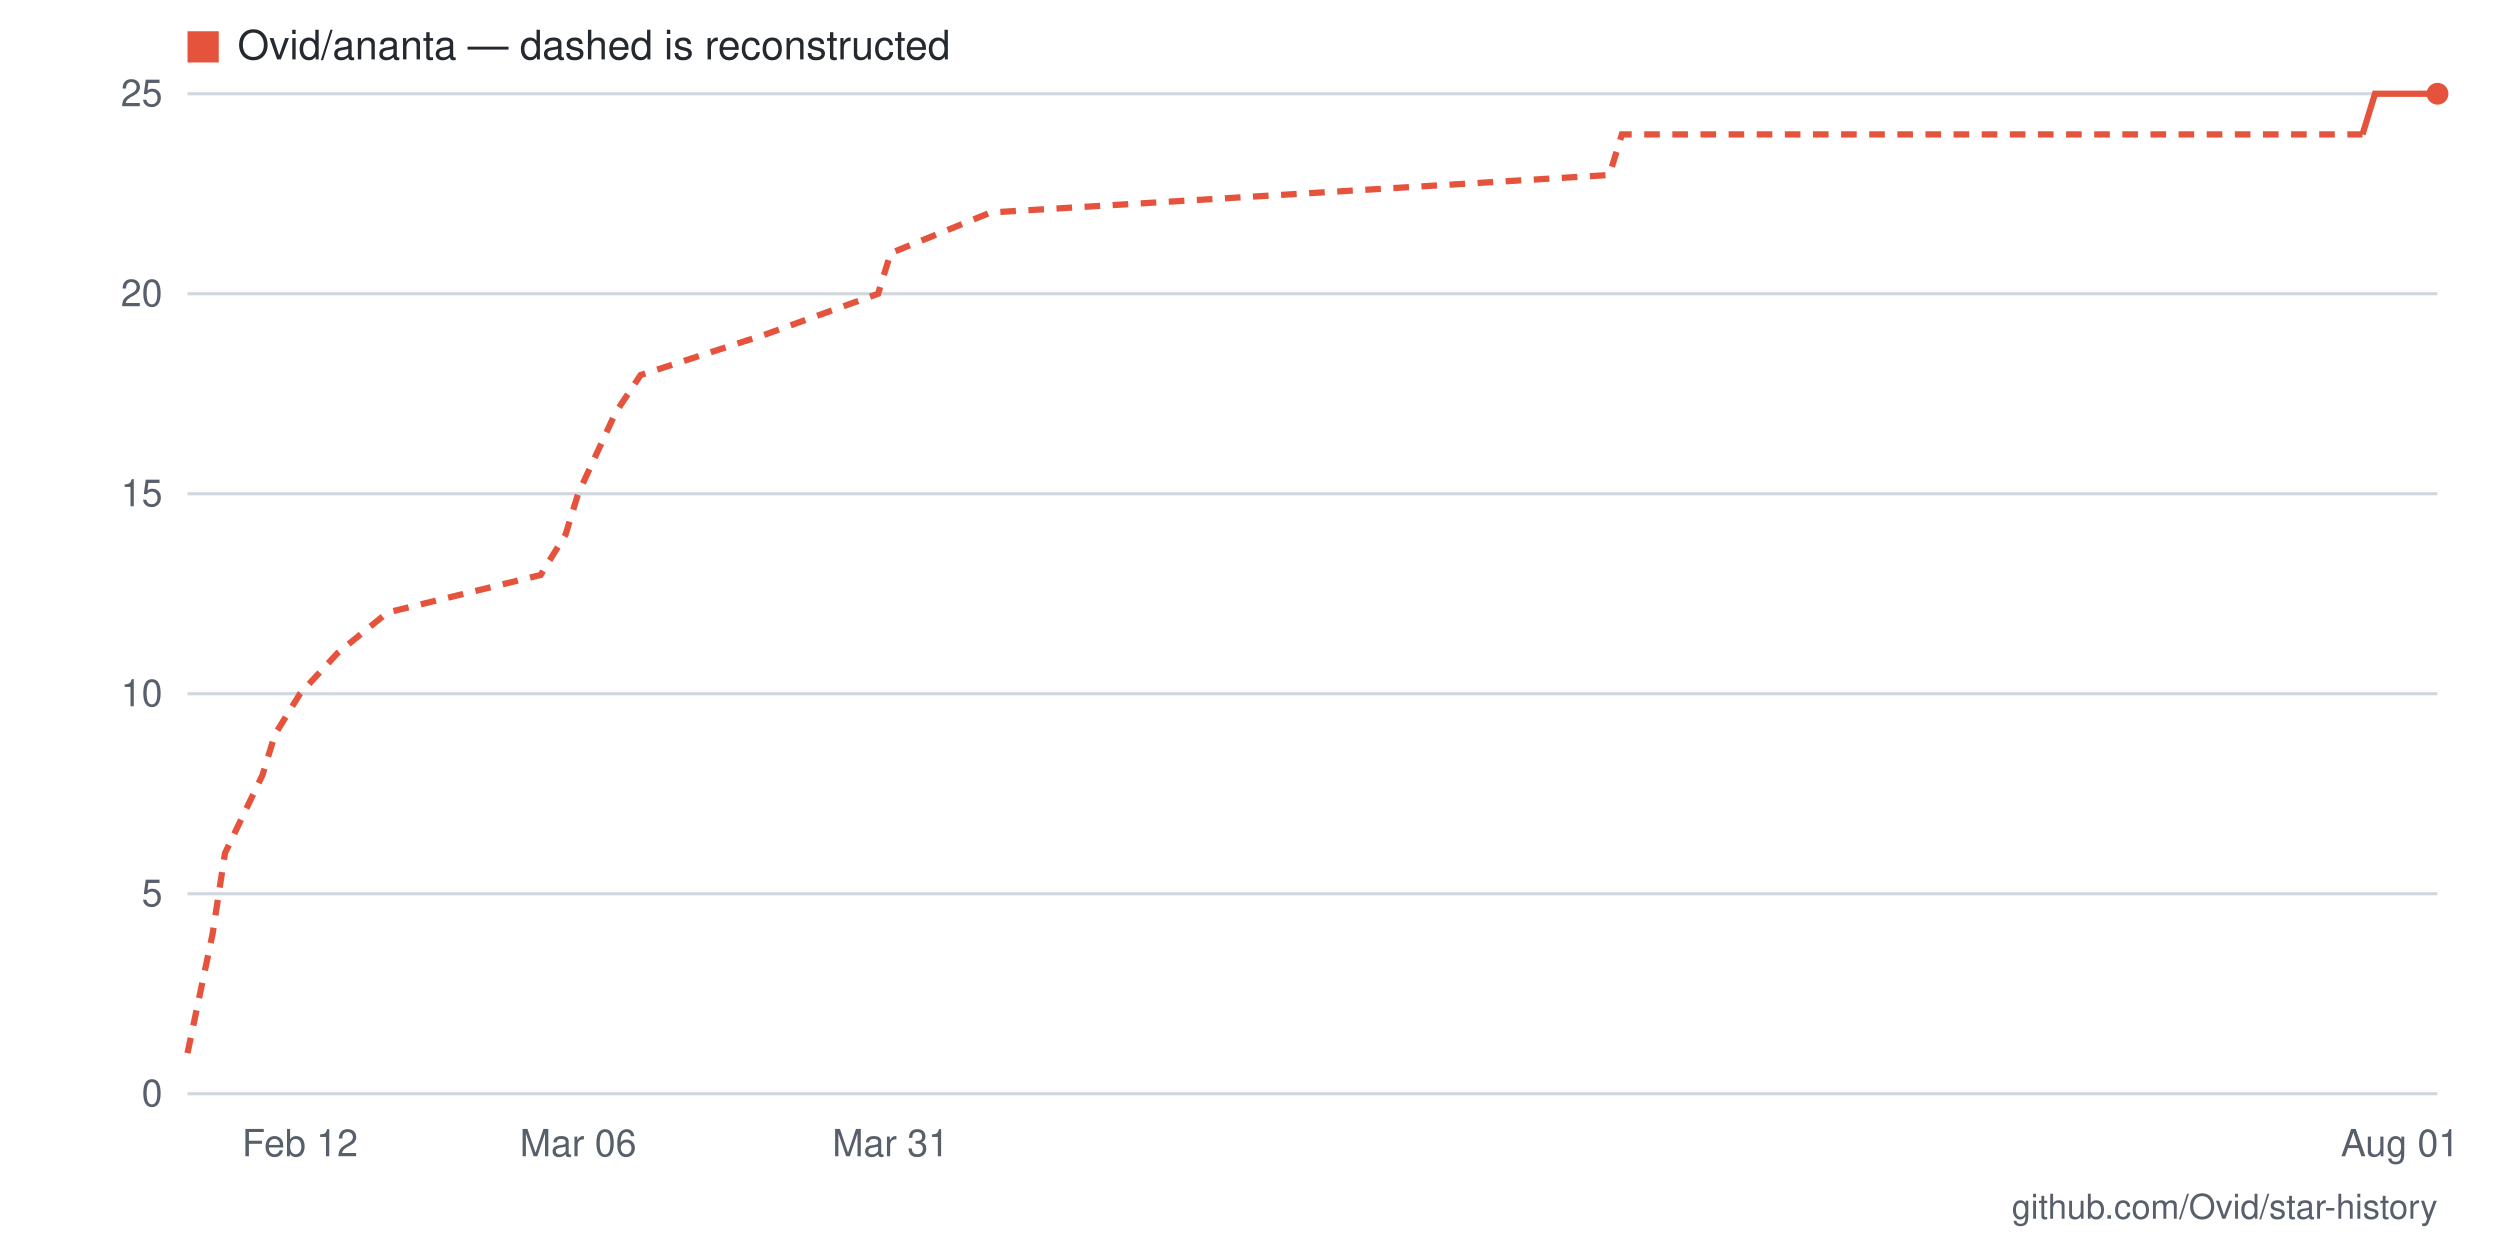
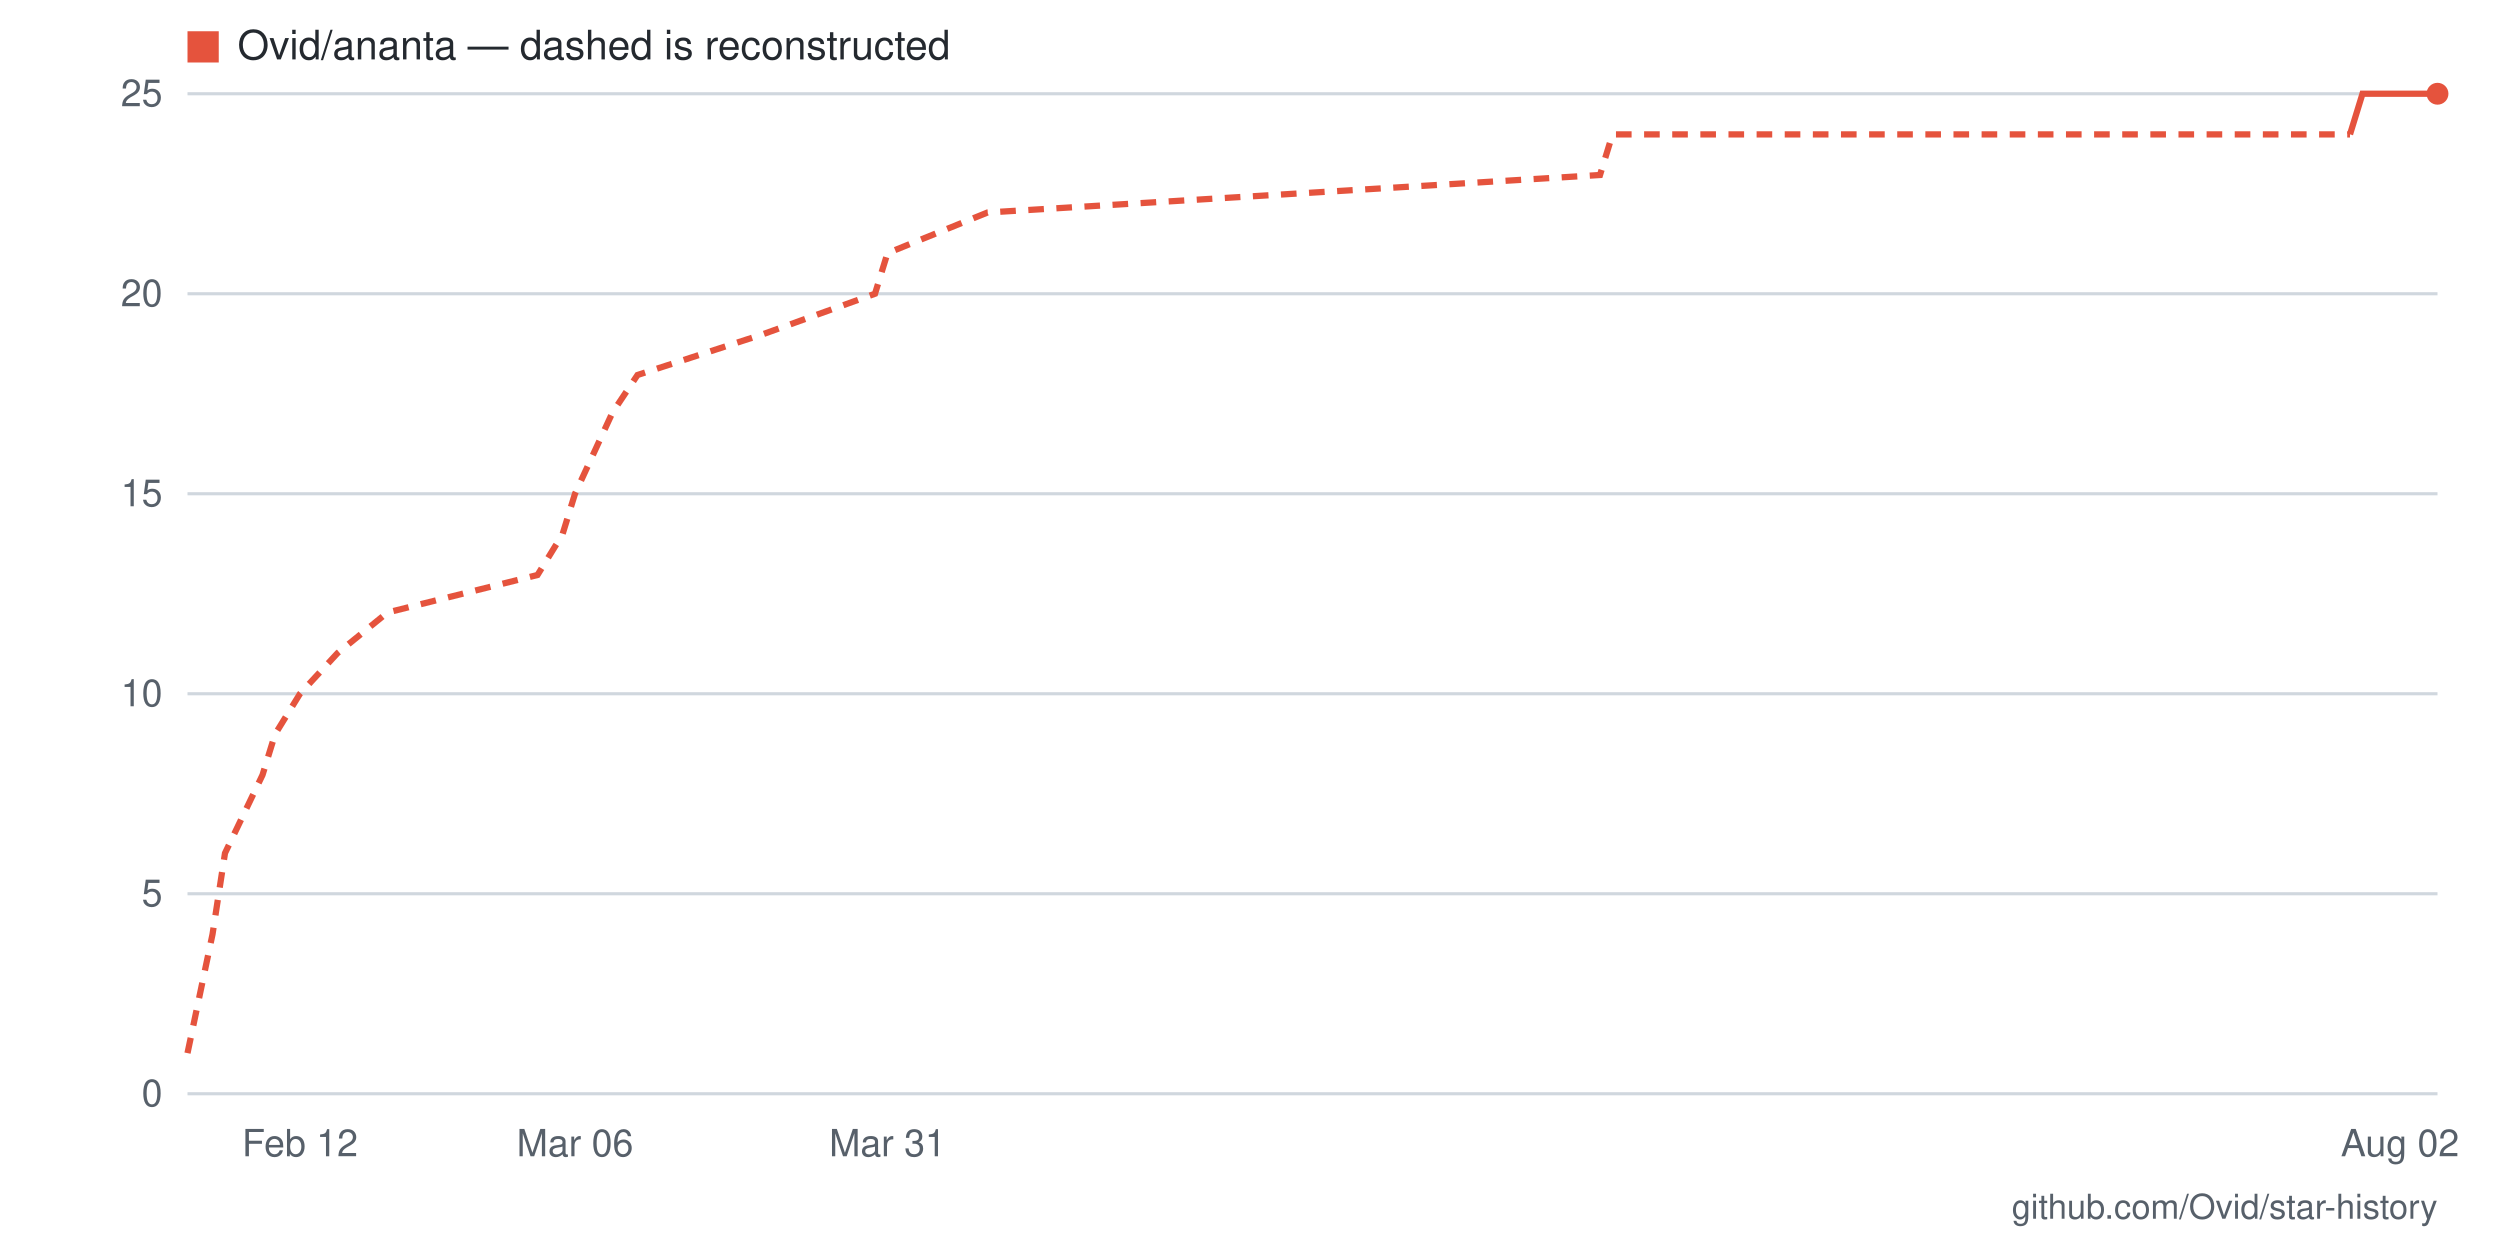
- <svg xmlns="http://www.w3.org/2000/svg" viewBox="0 0 800 400" width="800" height="400" role="img" aria-label="Star history for Ovid/ananta: 25 stars as of 2026-08-01">
+ <svg xmlns="http://www.w3.org/2000/svg" viewBox="0 0 800 400" width="800" height="400" role="img" aria-label="Star history for Ovid/ananta: 25 stars as of 2026-08-02">
  <rect width="800" height="400" fill="#ffffff" />
  <line x1="60" y1="350" x2="780" y2="350" stroke="#d0d7de" stroke-width="1" />
  <text x="52" y="354" text-anchor="end" font-family="-apple-system,BlinkMacSystemFont,'Segoe UI',Helvetica,Arial,sans-serif" font-size="12" fill="#57606a">0</text>
  <line x1="60" y1="286" x2="780" y2="286" stroke="#d0d7de" stroke-width="1" />
  <text x="52" y="290" text-anchor="end" font-family="-apple-system,BlinkMacSystemFont,'Segoe UI',Helvetica,Arial,sans-serif" font-size="12" fill="#57606a">5</text>
  <line x1="60" y1="222" x2="780" y2="222" stroke="#d0d7de" stroke-width="1" />
  <text x="52" y="226" text-anchor="end" font-family="-apple-system,BlinkMacSystemFont,'Segoe UI',Helvetica,Arial,sans-serif" font-size="12" fill="#57606a">10</text>
  <line x1="60" y1="158" x2="780" y2="158" stroke="#d0d7de" stroke-width="1" />
  <text x="52" y="162" text-anchor="end" font-family="-apple-system,BlinkMacSystemFont,'Segoe UI',Helvetica,Arial,sans-serif" font-size="12" fill="#57606a">15</text>
  <line x1="60" y1="94" x2="780" y2="94" stroke="#d0d7de" stroke-width="1" />
  <text x="52" y="98" text-anchor="end" font-family="-apple-system,BlinkMacSystemFont,'Segoe UI',Helvetica,Arial,sans-serif" font-size="12" fill="#57606a">20</text>
  <line x1="60" y1="30" x2="780" y2="30" stroke="#d0d7de" stroke-width="1" />
  <text x="52" y="34" text-anchor="end" font-family="-apple-system,BlinkMacSystemFont,'Segoe UI',Helvetica,Arial,sans-serif" font-size="12" fill="#57606a">25</text>
-   <text x="768" y="370" text-anchor="middle" font-family="-apple-system,BlinkMacSystemFont,'Segoe UI',Helvetica,Arial,sans-serif" font-size="12" fill="#57606a">Aug 01</text>
-   <text x="285" y="370" text-anchor="middle" font-family="-apple-system,BlinkMacSystemFont,'Segoe UI',Helvetica,Arial,sans-serif" font-size="12" fill="#57606a">Mar 31</text>
-   <text x="185" y="370" text-anchor="middle" font-family="-apple-system,BlinkMacSystemFont,'Segoe UI',Helvetica,Arial,sans-serif" font-size="12" fill="#57606a">Mar 06</text>
+   <text x="768" y="370" text-anchor="middle" font-family="-apple-system,BlinkMacSystemFont,'Segoe UI',Helvetica,Arial,sans-serif" font-size="12" fill="#57606a">Aug 02</text>
+   <text x="284" y="370" text-anchor="middle" font-family="-apple-system,BlinkMacSystemFont,'Segoe UI',Helvetica,Arial,sans-serif" font-size="12" fill="#57606a">Mar 31</text>
+   <text x="184" y="370" text-anchor="middle" font-family="-apple-system,BlinkMacSystemFont,'Segoe UI',Helvetica,Arial,sans-serif" font-size="12" fill="#57606a">Mar 06</text>
  <text x="96" y="370" text-anchor="middle" font-family="-apple-system,BlinkMacSystemFont,'Segoe UI',Helvetica,Arial,sans-serif" font-size="12" fill="#57606a">Feb 12</text>
-   <polyline fill="none" stroke="#e5533d" stroke-width="2" stroke-dasharray="5 4" points="60,337 68,299 72,273 84,248 88,235 96,222 108,209 124,196 173,184 181,171 185,158 197,132 205,120 245,107 281,94 285,81 317,68 515,56 519,43 756,43" />
-   <polyline fill="none" stroke="#e5533d" stroke-width="2" points="756,43 760,30 764,30 768,30 772,30 776,30 780,30" />
+   <polyline fill="none" stroke="#e5533d" stroke-width="2" stroke-dasharray="5 4" points="60,337 68,299 72,273 84,248 88,235 96,222 108,209 124,196 172,184 180,171 184,158 196,132 204,120 244,107 280,94 284,81 316,68 512,56 516,43 752,43" />
+   <polyline fill="none" stroke="#e5533d" stroke-width="2" points="752,43 756,30 760,30 764,30 768,30 772,30 776,30 780,30" />
  <circle cx="780" cy="30" r="3.5" fill="#e5533d" />
  <rect x="60" y="10" width="10" height="10" fill="#e5533d" />
  <text x="76" y="19" font-family="-apple-system,BlinkMacSystemFont,'Segoe UI',Helvetica,Arial,sans-serif" font-size="13" fill="#24292f">Ovid/ananta — dashed is reconstructed</text>
  <text x="780" y="390" text-anchor="end" font-family="-apple-system,BlinkMacSystemFont,'Segoe UI',Helvetica,Arial,sans-serif" font-size="11" fill="#57606a">github.com/Ovid/star-history</text>
</svg>
